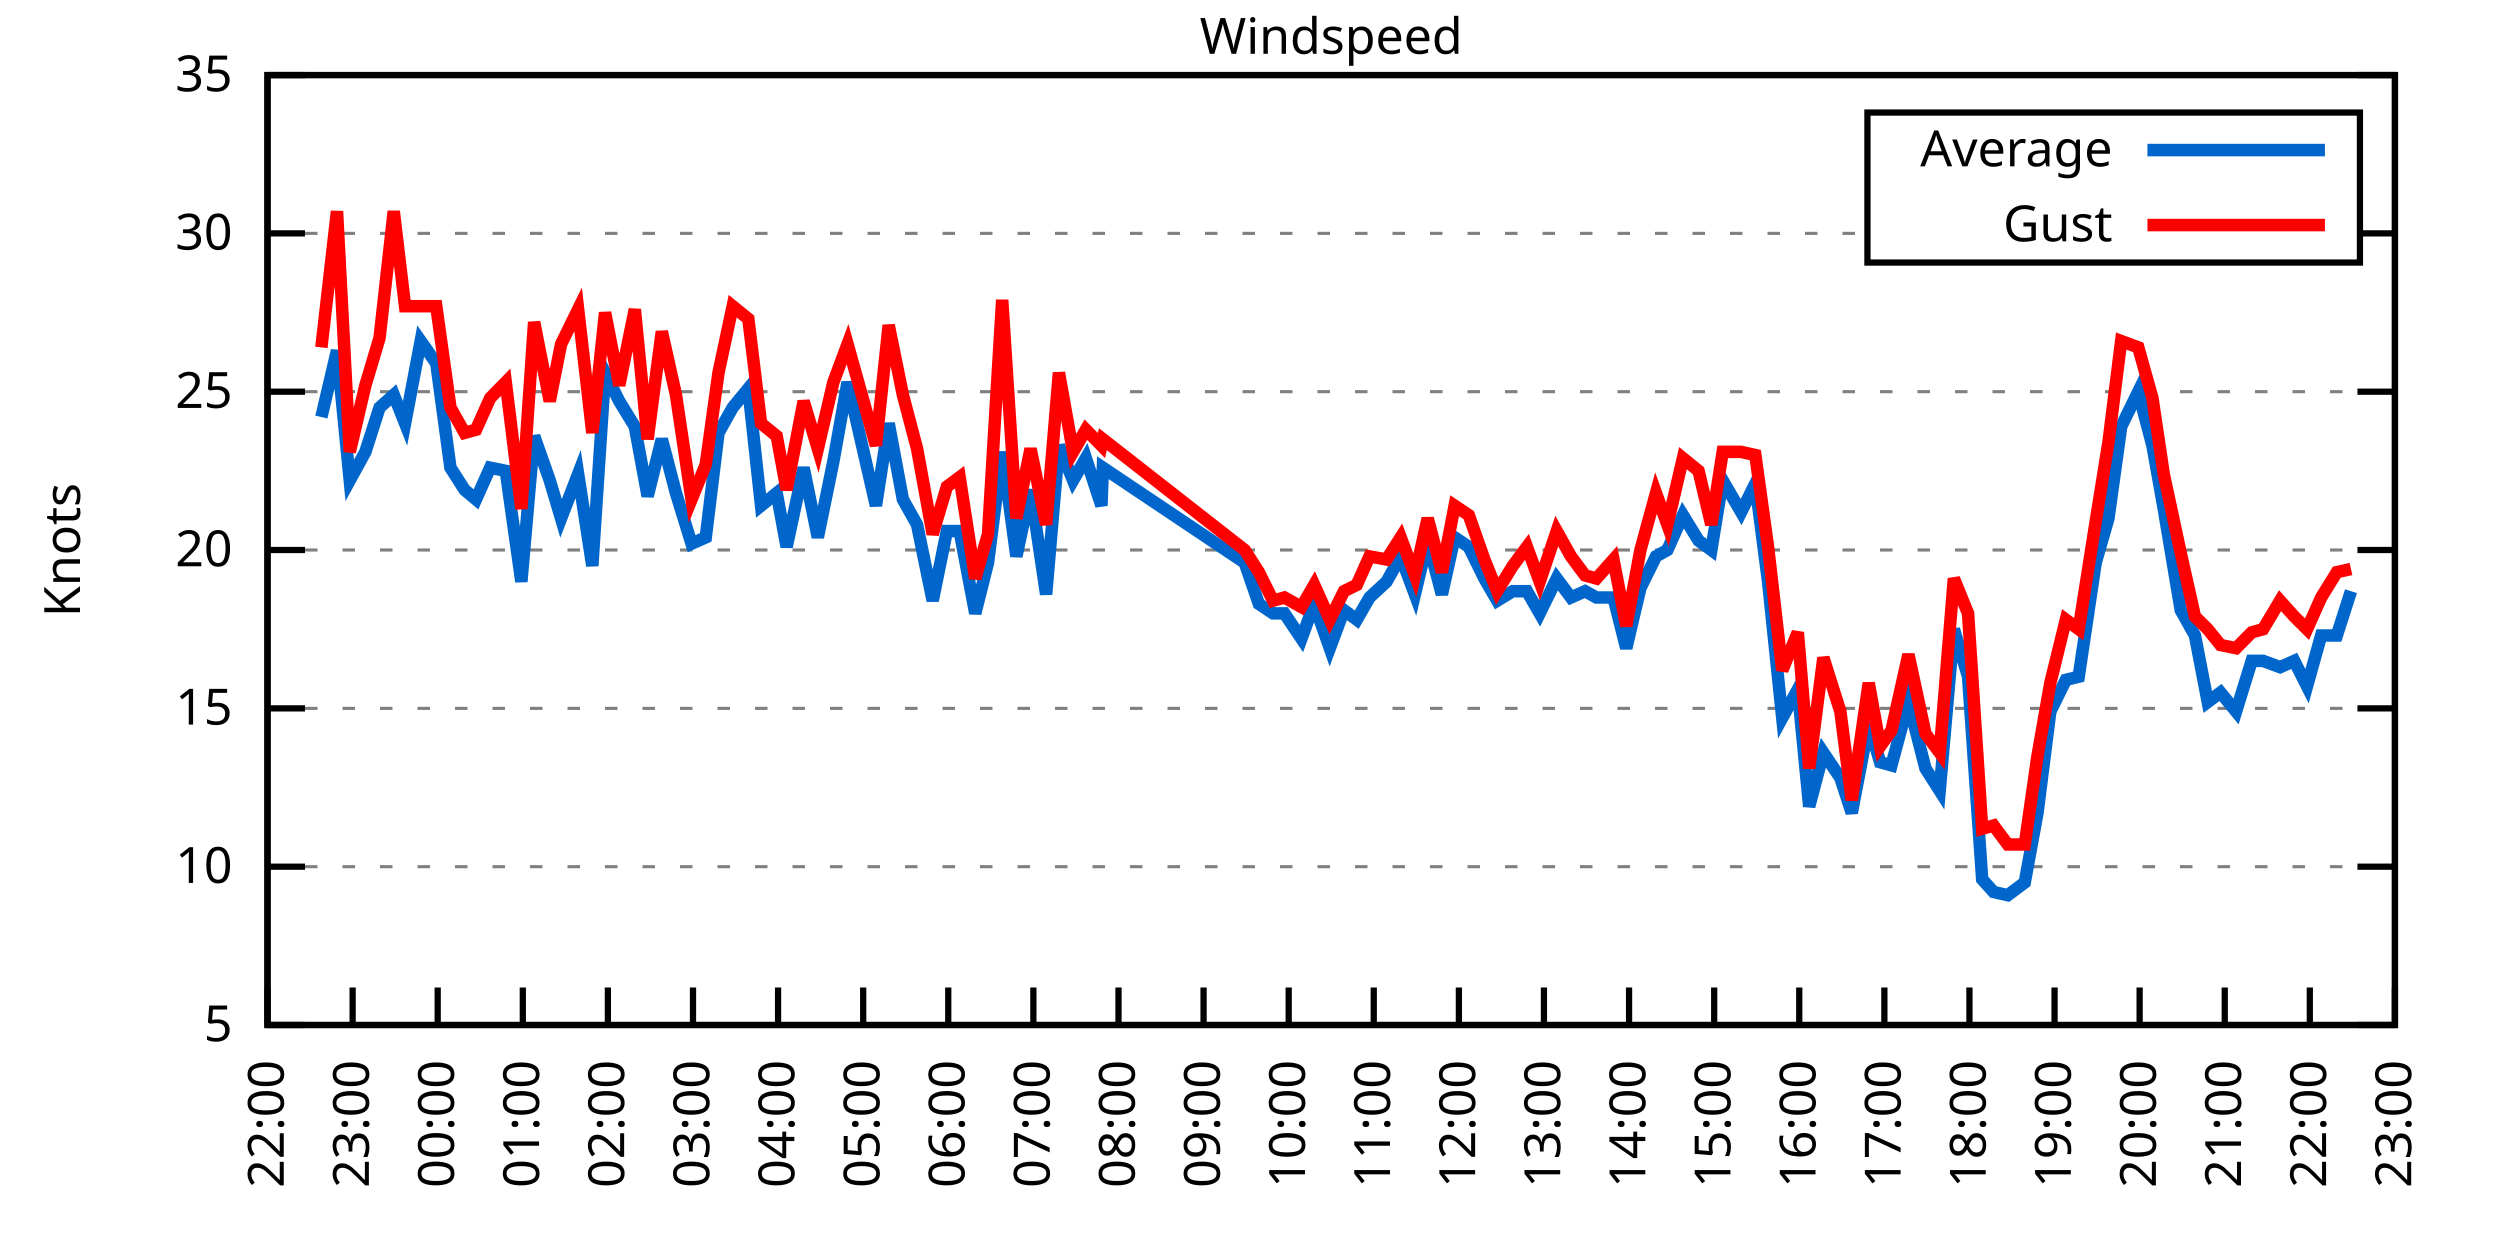
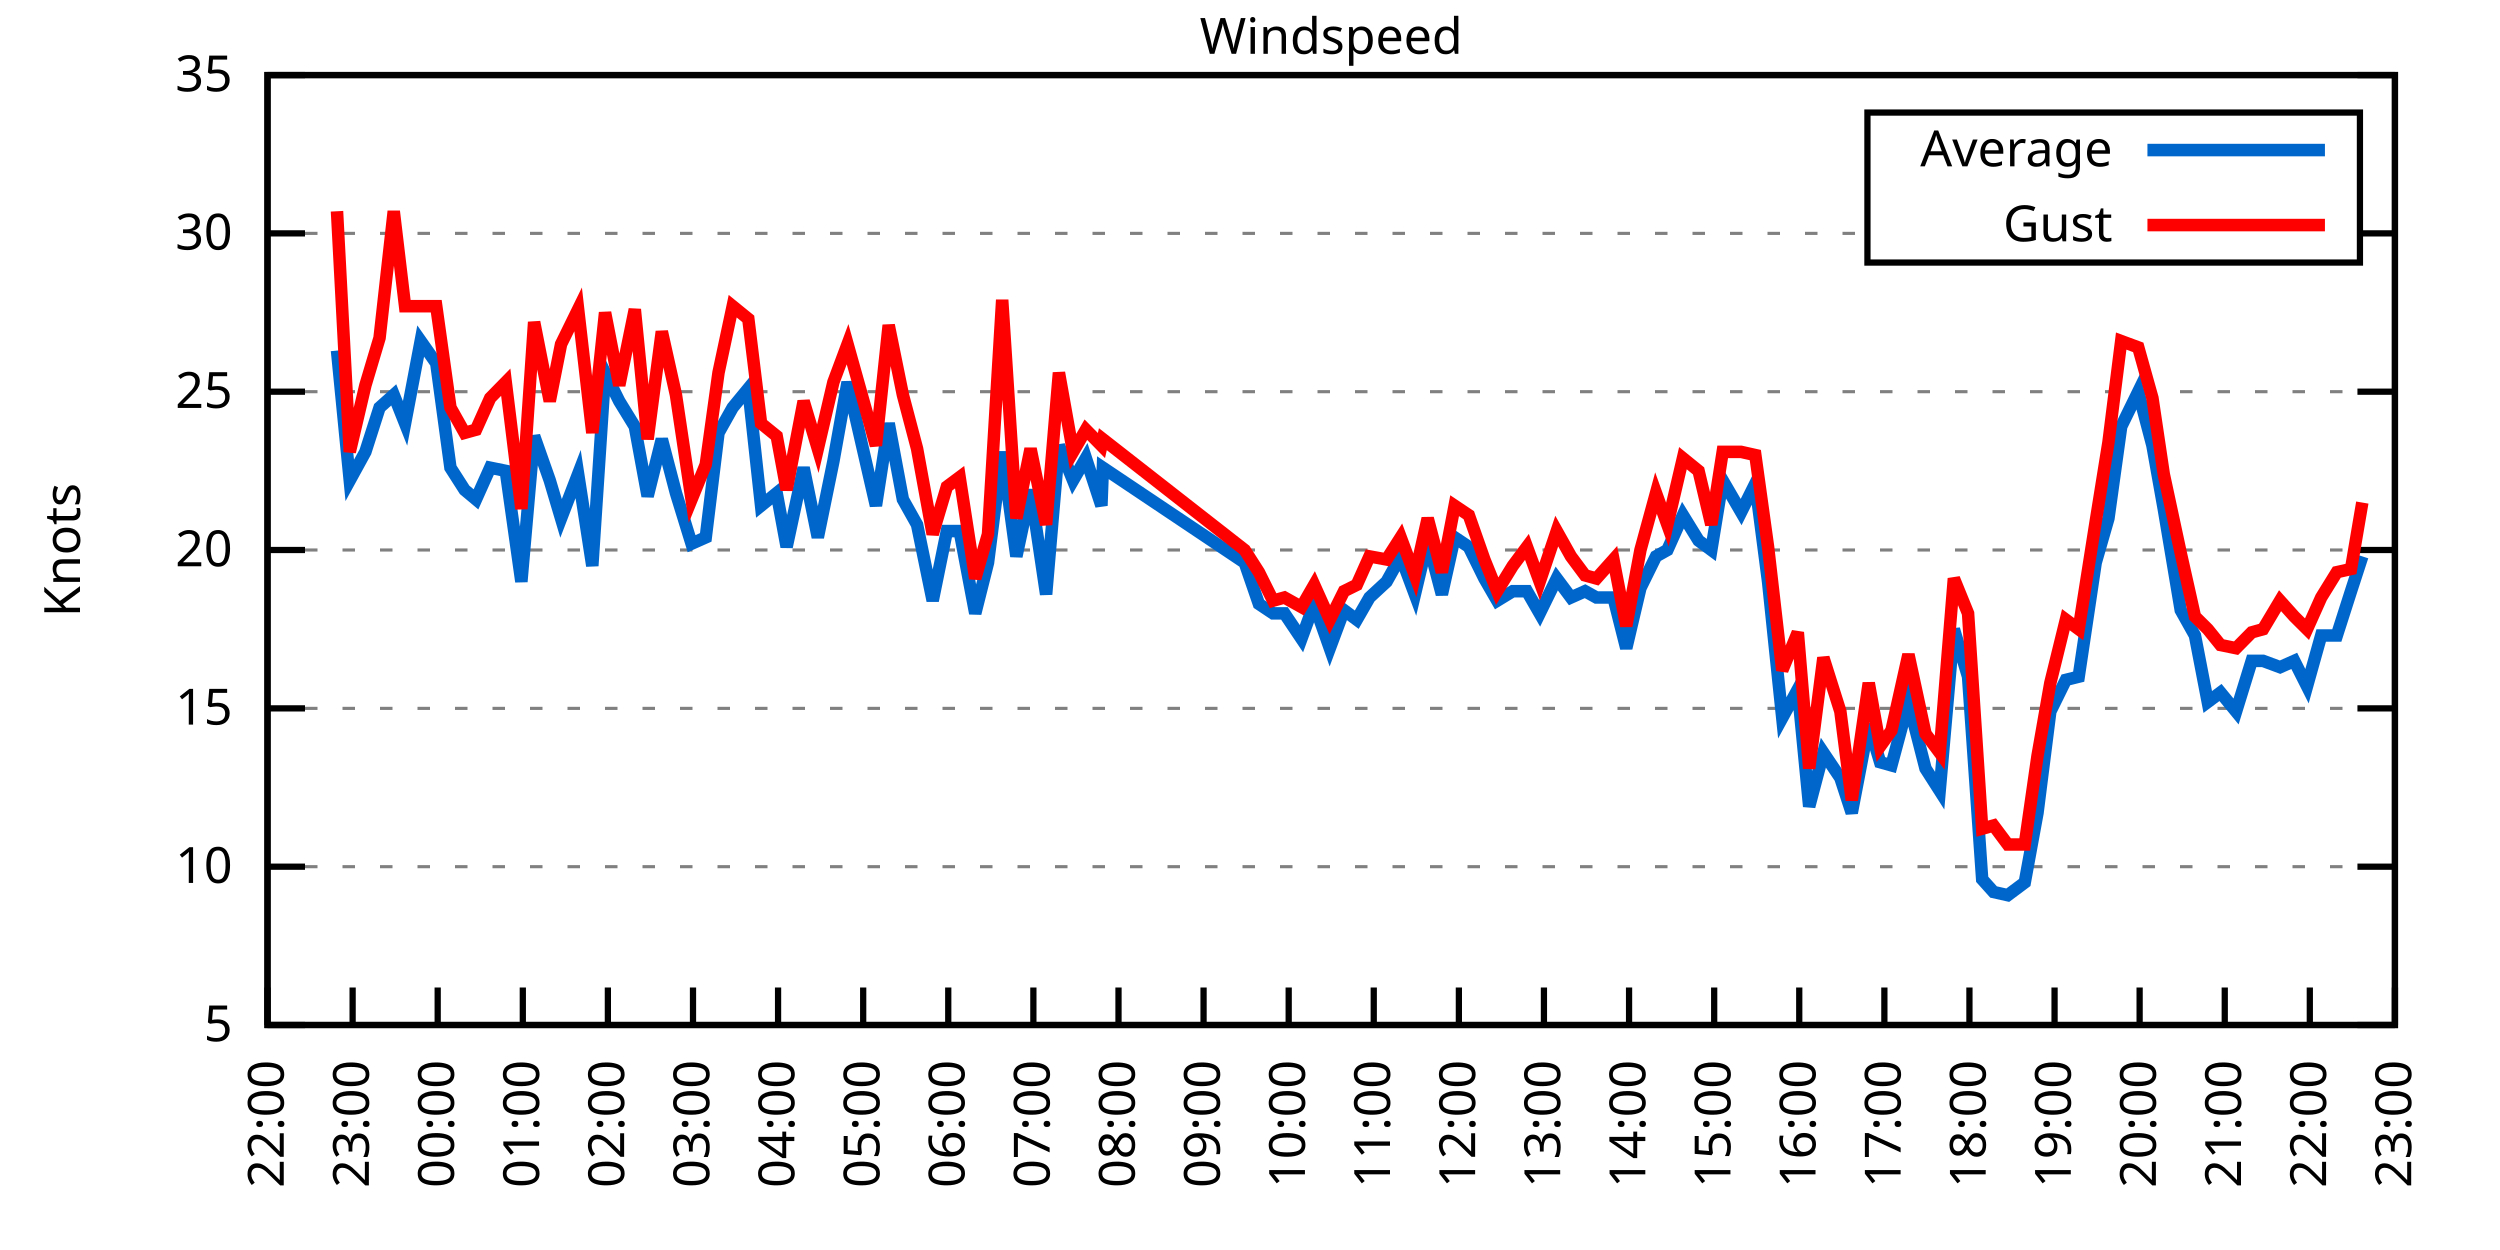
<svg xmlns="http://www.w3.org/2000/svg" xmlns:xlink="http://www.w3.org/1999/xlink" width="400" height="200" viewBox="0 0 400 200">
  <g id="gnuplot_canvas">
    <rect x="0" y="0" width="400" height="200" fill="none" />
    <defs>
      <circle id="gpDot" r="0.5" stroke-width="0.5" stroke="currentColor" />
      <path id="gpPt0" stroke-width="0.333" stroke="currentColor" d="M-1,0 h2 M0,-1 v2" />
      <path id="gpPt1" stroke-width="0.333" stroke="currentColor" d="M-1,-1 L1,1 M1,-1 L-1,1" />
      <path id="gpPt2" stroke-width="0.333" stroke="currentColor" d="M-1,0 L1,0 M0,-1 L0,1 M-1,-1 L1,1 M-1,1 L1,-1" />
      <rect id="gpPt3" stroke-width="0.333" stroke="currentColor" x="-1" y="-1" width="2" height="2" />
      <rect id="gpPt4" stroke-width="0.333" stroke="currentColor" fill="currentColor" x="-1" y="-1" width="2" height="2" />
      <circle id="gpPt5" stroke-width="0.333" stroke="currentColor" cx="0" cy="0" r="1" />
      <use xlink:href="#gpPt5" id="gpPt6" fill="currentColor" stroke="none" />
      <path id="gpPt7" stroke-width="0.333" stroke="currentColor" d="M0,-1.33 L-1.33,0.67 L1.33,0.67 z" />
      <use xlink:href="#gpPt7" id="gpPt8" fill="currentColor" stroke="none" />
      <use xlink:href="#gpPt7" id="gpPt9" stroke="currentColor" transform="rotate(180)" />
      <use xlink:href="#gpPt9" id="gpPt10" fill="currentColor" stroke="none" />
      <use xlink:href="#gpPt3" id="gpPt11" stroke="currentColor" transform="rotate(45)" />
      <use xlink:href="#gpPt11" id="gpPt12" fill="currentColor" stroke="none" />
      <path id="gpPt13" stroke-width="0.333" stroke="currentColor" d="M0,1.330 L1.265,0.411 L0.782,-1.067 L-0.782,-1.076 L-1.265,0.411 z" />
      <use xlink:href="#gpPt13" id="gpPt14" fill="currentColor" stroke="none" />
      <filter id="textbox" filterUnits="objectBoundingBox" x="0" y="0" height="1" width="1">
        <feFlood flood-color="white" flood-opacity="1" result="bgnd" />
        <feComposite in="SourceGraphic" in2="bgnd" operator="atop" />
      </filter>
      <filter id="greybox" filterUnits="objectBoundingBox" x="0" y="0" height="1" width="1">
        <feFlood flood-color="lightgrey" flood-opacity="1" result="grey" />
        <feComposite in="SourceGraphic" in2="grey" operator="atop" />
      </filter>
    </defs>
    <g fill="none" color="white" stroke="currentColor" stroke-width="1.00" stroke-linecap="butt" stroke-linejoin="miter">
</g>
    <g fill="none" color="black" stroke="currentColor" stroke-width="1.00" stroke-linecap="butt" stroke-linejoin="miter">
      <g stroke="none" shape-rendering="crispEdges">
        <polygon fill="rgb(255, 255, 255)" points="42.80,164.00 383.18,164.00 383.18,12.02 42.80,12.02 " />
      </g>
    </g>
    <g fill="none" color="black" stroke="currentColor" stroke-width="1.00" stroke-linecap="butt" stroke-linejoin="miter">
</g>
    <g fill="none" color="black" stroke="black" stroke-width="0.50" stroke-linecap="butt" stroke-linejoin="miter">
</g>
    <g fill="none" color="gray" stroke="currentColor" stroke-width="0.50" stroke-linecap="butt" stroke-linejoin="miter">
      <path stroke="gray" stroke-dasharray="2,4" class="gridline" d="M42.80,164.00 L383.19,164.00  " />
    </g>
    <g fill="none" color="gray" stroke="gray" stroke-width="1.00" stroke-linecap="butt" stroke-linejoin="miter">
</g>
    <g fill="none" color="black" stroke="currentColor" stroke-width="1.00" stroke-linecap="butt" stroke-linejoin="miter">
      <path stroke="black" d="M42.80,164.00 L48.80,164.00 M383.19,164.00 L377.19,164.00  " />
      <g transform="translate(37.20,166.60)" stroke="none" fill="black" font-family="Sans" font-size="8.00" text-anchor="end">
        <text>
          <tspan font-family="Sans"> 5</tspan>
        </text>
      </g>
    </g>
    <g fill="none" color="black" stroke="currentColor" stroke-width="1.00" stroke-linecap="butt" stroke-linejoin="miter">
</g>
    <g fill="none" color="black" stroke="black" stroke-width="0.50" stroke-linecap="butt" stroke-linejoin="miter">
</g>
    <g fill="none" color="gray" stroke="currentColor" stroke-width="0.50" stroke-linecap="butt" stroke-linejoin="miter">
      <path stroke="gray" stroke-dasharray="2,4" class="gridline" d="M42.80,138.67 L383.19,138.67  " />
    </g>
    <g fill="none" color="gray" stroke="gray" stroke-width="1.00" stroke-linecap="butt" stroke-linejoin="miter">
</g>
    <g fill="none" color="black" stroke="currentColor" stroke-width="1.00" stroke-linecap="butt" stroke-linejoin="miter">
      <path stroke="black" d="M42.80,138.67 L48.80,138.67 M383.19,138.67 L377.19,138.67  " />
      <g transform="translate(37.20,141.27)" stroke="none" fill="black" font-family="Sans" font-size="8.00" text-anchor="end">
        <text>
          <tspan font-family="Sans"> 10</tspan>
        </text>
      </g>
    </g>
    <g fill="none" color="black" stroke="currentColor" stroke-width="1.00" stroke-linecap="butt" stroke-linejoin="miter">
</g>
    <g fill="none" color="black" stroke="black" stroke-width="0.50" stroke-linecap="butt" stroke-linejoin="miter">
</g>
    <g fill="none" color="gray" stroke="currentColor" stroke-width="0.50" stroke-linecap="butt" stroke-linejoin="miter">
      <path stroke="gray" stroke-dasharray="2,4" class="gridline" d="M42.80,113.34 L383.19,113.34  " />
    </g>
    <g fill="none" color="gray" stroke="gray" stroke-width="1.00" stroke-linecap="butt" stroke-linejoin="miter">
</g>
    <g fill="none" color="black" stroke="currentColor" stroke-width="1.00" stroke-linecap="butt" stroke-linejoin="miter">
      <path stroke="black" d="M42.80,113.34 L48.80,113.34 M383.19,113.34 L377.19,113.34  " />
      <g transform="translate(37.20,115.94)" stroke="none" fill="black" font-family="Sans" font-size="8.00" text-anchor="end">
        <text>
          <tspan font-family="Sans"> 15</tspan>
        </text>
      </g>
    </g>
    <g fill="none" color="black" stroke="currentColor" stroke-width="1.00" stroke-linecap="butt" stroke-linejoin="miter">
</g>
    <g fill="none" color="black" stroke="black" stroke-width="0.50" stroke-linecap="butt" stroke-linejoin="miter">
</g>
    <g fill="none" color="gray" stroke="currentColor" stroke-width="0.50" stroke-linecap="butt" stroke-linejoin="miter">
      <path stroke="gray" stroke-dasharray="2,4" class="gridline" d="M42.80,88.00 L383.19,88.00  " />
    </g>
    <g fill="none" color="gray" stroke="gray" stroke-width="1.00" stroke-linecap="butt" stroke-linejoin="miter">
</g>
    <g fill="none" color="black" stroke="currentColor" stroke-width="1.00" stroke-linecap="butt" stroke-linejoin="miter">
      <path stroke="black" d="M42.80,88.00 L48.80,88.00 M383.19,88.00 L377.19,88.00  " />
      <g transform="translate(37.20,90.60)" stroke="none" fill="black" font-family="Sans" font-size="8.00" text-anchor="end">
        <text>
          <tspan font-family="Sans"> 20</tspan>
        </text>
      </g>
    </g>
    <g fill="none" color="black" stroke="currentColor" stroke-width="1.00" stroke-linecap="butt" stroke-linejoin="miter">
</g>
    <g fill="none" color="black" stroke="black" stroke-width="0.50" stroke-linecap="butt" stroke-linejoin="miter">
</g>
    <g fill="none" color="gray" stroke="currentColor" stroke-width="0.50" stroke-linecap="butt" stroke-linejoin="miter">
      <path stroke="gray" stroke-dasharray="2,4" class="gridline" d="M42.80,62.67 L383.19,62.67  " />
    </g>
    <g fill="none" color="gray" stroke="gray" stroke-width="1.00" stroke-linecap="butt" stroke-linejoin="miter">
</g>
    <g fill="none" color="black" stroke="currentColor" stroke-width="1.00" stroke-linecap="butt" stroke-linejoin="miter">
      <path stroke="black" d="M42.80,62.67 L48.80,62.67 M383.19,62.67 L377.19,62.67  " />
      <g transform="translate(37.20,65.27)" stroke="none" fill="black" font-family="Sans" font-size="8.00" text-anchor="end">
        <text>
          <tspan font-family="Sans"> 25</tspan>
        </text>
      </g>
    </g>
    <g fill="none" color="black" stroke="currentColor" stroke-width="1.00" stroke-linecap="butt" stroke-linejoin="miter">
</g>
    <g fill="none" color="black" stroke="black" stroke-width="0.50" stroke-linecap="butt" stroke-linejoin="miter">
</g>
    <g fill="none" color="gray" stroke="currentColor" stroke-width="0.50" stroke-linecap="butt" stroke-linejoin="miter">
      <path stroke="gray" stroke-dasharray="2,4" class="gridline" d="M42.80,37.34 L298.79,37.34 M377.59,37.34 L383.19,37.34  " />
    </g>
    <g fill="none" color="gray" stroke="gray" stroke-width="1.00" stroke-linecap="butt" stroke-linejoin="miter">
</g>
    <g fill="none" color="black" stroke="currentColor" stroke-width="1.00" stroke-linecap="butt" stroke-linejoin="miter">
      <path stroke="black" d="M42.80,37.34 L48.80,37.34 M383.19,37.34 L377.19,37.34  " />
      <g transform="translate(37.20,39.94)" stroke="none" fill="black" font-family="Sans" font-size="8.00" text-anchor="end">
        <text>
          <tspan font-family="Sans"> 30</tspan>
        </text>
      </g>
    </g>
    <g fill="none" color="black" stroke="currentColor" stroke-width="1.00" stroke-linecap="butt" stroke-linejoin="miter">
</g>
    <g fill="none" color="black" stroke="black" stroke-width="0.50" stroke-linecap="butt" stroke-linejoin="miter">
</g>
    <g fill="none" color="gray" stroke="currentColor" stroke-width="0.50" stroke-linecap="butt" stroke-linejoin="miter">
      <path stroke="gray" stroke-dasharray="2,4" class="gridline" d="M42.80,12.01 L383.19,12.01  " />
    </g>
    <g fill="none" color="gray" stroke="gray" stroke-width="1.00" stroke-linecap="butt" stroke-linejoin="miter">
</g>
    <g fill="none" color="black" stroke="currentColor" stroke-width="1.00" stroke-linecap="butt" stroke-linejoin="miter">
      <path stroke="black" d="M42.80,12.01 L48.80,12.01 M383.19,12.01 L377.19,12.01  " />
      <g transform="translate(37.20,14.61)" stroke="none" fill="black" font-family="Sans" font-size="8.00" text-anchor="end">
        <text>
          <tspan font-family="Sans"> 35</tspan>
        </text>
      </g>
    </g>
    <g fill="none" color="black" stroke="currentColor" stroke-width="1.00" stroke-linecap="butt" stroke-linejoin="miter">
      <path stroke="black" d="M42.80,164.00 L42.80,158.00  " />
      <g transform="translate(45.40,169.60) rotate(270.00)" stroke="none" fill="black" font-family="Sans" font-size="8.00" text-anchor="end">
        <text>
          <tspan font-family="Sans">22:00</tspan>
        </text>
      </g>
    </g>
    <g fill="none" color="black" stroke="currentColor" stroke-width="1.00" stroke-linecap="butt" stroke-linejoin="miter">
      <path stroke="black" d="M56.42,164.00 L56.42,158.00  " />
      <g transform="translate(59.02,169.60) rotate(270.00)" stroke="none" fill="black" font-family="Sans" font-size="8.00" text-anchor="end">
        <text>
          <tspan font-family="Sans">23:00</tspan>
        </text>
      </g>
    </g>
    <g fill="none" color="black" stroke="currentColor" stroke-width="1.00" stroke-linecap="butt" stroke-linejoin="miter">
      <path stroke="black" d="M70.03,164.00 L70.03,158.00  " />
      <g transform="translate(72.63,169.60) rotate(270.00)" stroke="none" fill="black" font-family="Sans" font-size="8.00" text-anchor="end">
        <text>
          <tspan font-family="Sans">00:00</tspan>
        </text>
      </g>
    </g>
    <g fill="none" color="black" stroke="currentColor" stroke-width="1.00" stroke-linecap="butt" stroke-linejoin="miter">
      <path stroke="black" d="M83.65,164.00 L83.65,158.00  " />
      <g transform="translate(86.25,169.60) rotate(270.00)" stroke="none" fill="black" font-family="Sans" font-size="8.00" text-anchor="end">
        <text>
          <tspan font-family="Sans">01:00</tspan>
        </text>
      </g>
    </g>
    <g fill="none" color="black" stroke="currentColor" stroke-width="1.00" stroke-linecap="butt" stroke-linejoin="miter">
      <path stroke="black" d="M97.26,164.00 L97.26,158.00  " />
      <g transform="translate(99.86,169.60) rotate(270.00)" stroke="none" fill="black" font-family="Sans" font-size="8.00" text-anchor="end">
        <text>
          <tspan font-family="Sans">02:00</tspan>
        </text>
      </g>
    </g>
    <g fill="none" color="black" stroke="currentColor" stroke-width="1.00" stroke-linecap="butt" stroke-linejoin="miter">
      <path stroke="black" d="M110.88,164.00 L110.88,158.00  " />
      <g transform="translate(113.48,169.60) rotate(270.00)" stroke="none" fill="black" font-family="Sans" font-size="8.00" text-anchor="end">
        <text>
          <tspan font-family="Sans">03:00</tspan>
        </text>
      </g>
    </g>
    <g fill="none" color="black" stroke="currentColor" stroke-width="1.00" stroke-linecap="butt" stroke-linejoin="miter">
      <path stroke="black" d="M124.49,164.00 L124.49,158.00  " />
      <g transform="translate(127.09,169.60) rotate(270.00)" stroke="none" fill="black" font-family="Sans" font-size="8.00" text-anchor="end">
        <text>
          <tspan font-family="Sans">04:00</tspan>
        </text>
      </g>
    </g>
    <g fill="none" color="black" stroke="currentColor" stroke-width="1.00" stroke-linecap="butt" stroke-linejoin="miter">
      <path stroke="black" d="M138.11,164.00 L138.11,158.00  " />
      <g transform="translate(140.71,169.60) rotate(270.00)" stroke="none" fill="black" font-family="Sans" font-size="8.00" text-anchor="end">
        <text>
          <tspan font-family="Sans">05:00</tspan>
        </text>
      </g>
    </g>
    <g fill="none" color="black" stroke="currentColor" stroke-width="1.00" stroke-linecap="butt" stroke-linejoin="miter">
      <path stroke="black" d="M151.72,164.00 L151.72,158.00  " />
      <g transform="translate(154.32,169.60) rotate(270.00)" stroke="none" fill="black" font-family="Sans" font-size="8.00" text-anchor="end">
        <text>
          <tspan font-family="Sans">06:00</tspan>
        </text>
      </g>
    </g>
    <g fill="none" color="black" stroke="currentColor" stroke-width="1.00" stroke-linecap="butt" stroke-linejoin="miter">
      <path stroke="black" d="M165.34,164.00 L165.34,158.00  " />
      <g transform="translate(167.94,169.60) rotate(270.00)" stroke="none" fill="black" font-family="Sans" font-size="8.00" text-anchor="end">
        <text>
          <tspan font-family="Sans">07:00</tspan>
        </text>
      </g>
    </g>
    <g fill="none" color="black" stroke="currentColor" stroke-width="1.00" stroke-linecap="butt" stroke-linejoin="miter">
      <path stroke="black" d="M178.96,164.00 L178.96,158.00  " />
      <g transform="translate(181.56,169.60) rotate(270.00)" stroke="none" fill="black" font-family="Sans" font-size="8.00" text-anchor="end">
        <text>
          <tspan font-family="Sans">08:00</tspan>
        </text>
      </g>
    </g>
    <g fill="none" color="black" stroke="currentColor" stroke-width="1.00" stroke-linecap="butt" stroke-linejoin="miter">
      <path stroke="black" d="M192.57,164.00 L192.57,158.00  " />
      <g transform="translate(195.17,169.60) rotate(270.00)" stroke="none" fill="black" font-family="Sans" font-size="8.00" text-anchor="end">
        <text>
          <tspan font-family="Sans">09:00</tspan>
        </text>
      </g>
    </g>
    <g fill="none" color="black" stroke="currentColor" stroke-width="1.00" stroke-linecap="butt" stroke-linejoin="miter">
      <path stroke="black" d="M206.19,164.00 L206.19,158.00  " />
      <g transform="translate(208.79,169.60) rotate(270.00)" stroke="none" fill="black" font-family="Sans" font-size="8.00" text-anchor="end">
        <text>
          <tspan font-family="Sans">10:00</tspan>
        </text>
      </g>
    </g>
    <g fill="none" color="black" stroke="currentColor" stroke-width="1.00" stroke-linecap="butt" stroke-linejoin="miter">
      <path stroke="black" d="M219.80,164.00 L219.80,158.00  " />
      <g transform="translate(222.40,169.60) rotate(270.00)" stroke="none" fill="black" font-family="Sans" font-size="8.00" text-anchor="end">
        <text>
          <tspan font-family="Sans">11:00</tspan>
        </text>
      </g>
    </g>
    <g fill="none" color="black" stroke="currentColor" stroke-width="1.00" stroke-linecap="butt" stroke-linejoin="miter">
      <path stroke="black" d="M233.42,164.00 L233.42,158.00  " />
      <g transform="translate(236.02,169.60) rotate(270.00)" stroke="none" fill="black" font-family="Sans" font-size="8.00" text-anchor="end">
        <text>
          <tspan font-family="Sans">12:00</tspan>
        </text>
      </g>
    </g>
    <g fill="none" color="black" stroke="currentColor" stroke-width="1.00" stroke-linecap="butt" stroke-linejoin="miter">
      <path stroke="black" d="M247.03,164.00 L247.03,158.00  " />
      <g transform="translate(249.63,169.60) rotate(270.00)" stroke="none" fill="black" font-family="Sans" font-size="8.00" text-anchor="end">
        <text>
          <tspan font-family="Sans">13:00</tspan>
        </text>
      </g>
    </g>
    <g fill="none" color="black" stroke="currentColor" stroke-width="1.00" stroke-linecap="butt" stroke-linejoin="miter">
      <path stroke="black" d="M260.65,164.00 L260.65,158.00  " />
      <g transform="translate(263.25,169.60) rotate(270.00)" stroke="none" fill="black" font-family="Sans" font-size="8.00" text-anchor="end">
        <text>
          <tspan font-family="Sans">14:00</tspan>
        </text>
      </g>
    </g>
    <g fill="none" color="black" stroke="currentColor" stroke-width="1.00" stroke-linecap="butt" stroke-linejoin="miter">
      <path stroke="black" d="M274.27,164.00 L274.27,158.00  " />
      <g transform="translate(276.87,169.60) rotate(270.00)" stroke="none" fill="black" font-family="Sans" font-size="8.00" text-anchor="end">
        <text>
          <tspan font-family="Sans">15:00</tspan>
        </text>
      </g>
    </g>
    <g fill="none" color="black" stroke="currentColor" stroke-width="1.00" stroke-linecap="butt" stroke-linejoin="miter">
      <path stroke="black" d="M287.88,164.00 L287.88,158.00  " />
      <g transform="translate(290.48,169.60) rotate(270.00)" stroke="none" fill="black" font-family="Sans" font-size="8.00" text-anchor="end">
        <text>
          <tspan font-family="Sans">16:00</tspan>
        </text>
      </g>
    </g>
    <g fill="none" color="black" stroke="currentColor" stroke-width="1.00" stroke-linecap="butt" stroke-linejoin="miter">
      <path stroke="black" d="M301.50,164.00 L301.50,158.00  " />
      <g transform="translate(304.10,169.60) rotate(270.00)" stroke="none" fill="black" font-family="Sans" font-size="8.00" text-anchor="end">
        <text>
          <tspan font-family="Sans">17:00</tspan>
        </text>
      </g>
    </g>
    <g fill="none" color="black" stroke="currentColor" stroke-width="1.00" stroke-linecap="butt" stroke-linejoin="miter">
      <path stroke="black" d="M315.11,164.00 L315.11,158.00  " />
      <g transform="translate(317.71,169.60) rotate(270.00)" stroke="none" fill="black" font-family="Sans" font-size="8.00" text-anchor="end">
        <text>
          <tspan font-family="Sans">18:00</tspan>
        </text>
      </g>
    </g>
    <g fill="none" color="black" stroke="currentColor" stroke-width="1.00" stroke-linecap="butt" stroke-linejoin="miter">
      <path stroke="black" d="M328.73,164.00 L328.73,158.00  " />
      <g transform="translate(331.33,169.60) rotate(270.00)" stroke="none" fill="black" font-family="Sans" font-size="8.00" text-anchor="end">
        <text>
          <tspan font-family="Sans">19:00</tspan>
        </text>
      </g>
    </g>
    <g fill="none" color="black" stroke="currentColor" stroke-width="1.00" stroke-linecap="butt" stroke-linejoin="miter">
      <path stroke="black" d="M342.34,164.00 L342.34,158.00  " />
      <g transform="translate(344.94,169.60) rotate(270.00)" stroke="none" fill="black" font-family="Sans" font-size="8.00" text-anchor="end">
        <text>
          <tspan font-family="Sans">20:00</tspan>
        </text>
      </g>
    </g>
    <g fill="none" color="black" stroke="currentColor" stroke-width="1.00" stroke-linecap="butt" stroke-linejoin="miter">
      <path stroke="black" d="M355.96,164.00 L355.96,158.00  " />
      <g transform="translate(358.56,169.60) rotate(270.00)" stroke="none" fill="black" font-family="Sans" font-size="8.00" text-anchor="end">
        <text>
          <tspan font-family="Sans">21:00</tspan>
        </text>
      </g>
    </g>
    <g fill="none" color="black" stroke="currentColor" stroke-width="1.00" stroke-linecap="butt" stroke-linejoin="miter">
      <path stroke="black" d="M369.57,164.00 L369.57,158.00  " />
      <g transform="translate(372.17,169.60) rotate(270.00)" stroke="none" fill="black" font-family="Sans" font-size="8.00" text-anchor="end">
        <text>
          <tspan font-family="Sans">22:00</tspan>
        </text>
      </g>
    </g>
    <g fill="none" color="black" stroke="currentColor" stroke-width="1.00" stroke-linecap="butt" stroke-linejoin="miter">
      <path stroke="black" d="M383.19,164.00 L383.19,158.00  " />
      <g transform="translate(385.79,169.60) rotate(270.00)" stroke="none" fill="black" font-family="Sans" font-size="8.00" text-anchor="end">
        <text>
          <tspan font-family="Sans">23:00</tspan>
        </text>
      </g>
    </g>
    <g fill="none" color="black" stroke="currentColor" stroke-width="1.00" stroke-linecap="butt" stroke-linejoin="miter">
</g>
    <g fill="none" color="black" stroke="currentColor" stroke-width="1.00" stroke-linecap="butt" stroke-linejoin="miter">
      <path stroke="black" d="M42.80,12.01 L42.80,164.00 L383.19,164.00 L383.19,12.01 L42.80,12.01 Z  " />
    </g>
    <g fill="none" color="black" stroke="currentColor" stroke-width="1.00" stroke-linecap="butt" stroke-linejoin="miter">
</g>
    <g fill="none" color="black" stroke="currentColor" stroke-width="1.00" stroke-linecap="butt" stroke-linejoin="miter">
      <path stroke="black" d="M298.79,42.01 L298.79,18.01 L377.59,18.01 L377.59,42.01 L298.79,42.01 Z  " />
    </g>
    <g id="Windspeed_plot_1">
      <g fill="none" color="white" stroke="black" stroke-width="2.00" stroke-linecap="butt" stroke-linejoin="miter">
</g>
      <g fill="none" color="black" stroke="currentColor" stroke-width="2.00" stroke-linecap="butt" stroke-linejoin="miter">
        <g transform="translate(337.99,26.61)" stroke="none" fill="black" font-family="Sans" font-size="8.00" text-anchor="end">
          <text>
            <tspan font-family="Sans">Average</tspan>
          </text>
        </g>
      </g>
      <g fill="none" color="black" stroke="currentColor" stroke-width="2.00" stroke-linecap="butt" stroke-linejoin="miter">
-         <path stroke="rgb(  0, 102, 204)" d="M343.59,24.01 L371.99,24.01 M51.42,66.73 L53.92,56.09 L55.96,76.86 L58.46,72.30 L60.73,65.21 L63.00,63.18   L64.81,67.74 L67.31,54.57 L69.80,58.11 L72.07,74.83 L74.34,78.38 L76.16,79.90 L78.43,74.83 L80.92,75.34   L83.42,93.07 L85.46,69.77 L87.96,76.86 L89.77,82.94 L92.50,75.85 L94.77,90.54 L96.81,59.63 L99.08,64.19   L101.57,68.25 L103.62,79.39 L105.89,70.27 L108.15,78.89 L110.65,86.99 L112.92,85.98 L114.96,69.26 L117.23,65.21   L119.73,62.17 L121.77,80.91 L124.27,78.89 L125.86,87.50 L128.58,74.83 L130.85,85.98 L133.34,73.82 L135.61,61.15   L140.15,80.91 L142.19,67.74 L144.46,79.90 L146.73,83.95 L149.23,96.11 L151.50,84.97 L153.54,84.97 L156.04,98.14   L158.08,90.03 L160.35,72.30 L162.62,89.02 L164.89,78.38 L167.38,95.10 L169.43,71.29 L171.69,76.86 L173.74,73.31   L176.23,80.91 L176.46,74.83 L199.15,90.03 L201.42,96.62 L203.69,98.14 L205.51,98.14 L208.23,102.19 L210.27,96.62   L212.77,103.71 L215.04,97.63 L217.08,99.15 L219.12,95.60 L221.85,93.07 L224.11,89.02 L226.38,95.10 L228.43,86.49   L230.70,95.10 L232.74,85.98 L235.01,87.50 L237.50,92.56 L239.55,96.11 L242.04,94.59 L244.31,94.59 L246.35,98.14   L249.08,92.56 L251.35,95.60 L253.61,94.59 L255.43,95.60 L258.15,95.60 L260.20,103.71 L262.47,94.08 L264.96,89.02   L266.78,88.00 L269.27,82.43 L271.77,86.49 L273.81,88.00 L275.63,76.86 L278.58,81.93 L280.85,77.37 L282.89,93.07   L285.16,114.86 L287.65,110.30 L289.47,129.04 L291.74,120.43 L294.46,124.48 L296.28,130.06 L299.00,115.87 L300.82,121.95   L302.63,122.46 L305.35,112.32 L308.08,122.96 L310.35,126.51 L312.62,100.67 L314.89,108.27 L317.15,140.69 L318.97,142.72   L321.24,143.23 L323.96,141.20 L326.00,130.06 L328.05,113.84 L330.54,108.78 L332.59,108.27 L335.31,90.03 L337.35,82.94   L339.39,68.25 L342.12,62.67 L344.39,71.29 L346.20,81.42 L348.92,97.63 L351.19,101.68 L353.24,112.32 L355.28,110.80   L357.77,113.84 L360.27,105.74 L362.09,105.74 L364.81,106.75 L367.08,105.74 L369.12,109.79 L371.39,101.68 L373.89,101.68   L376.16,94.59  " />
+         <path stroke="rgb(  0, 102, 204)" d="M343.59,24.01 L371.99,24.01 M53.92,56.09 L55.96,76.86 L58.46,72.30 L60.73,65.21 L63.00,63.18 L64.81,67.74   L67.31,54.57 L69.80,58.11 L72.07,74.83 L74.34,78.38 L76.16,79.90 L78.43,74.83 L80.92,75.34 L83.42,93.07   L85.46,69.77 L87.96,76.86 L89.77,82.94 L92.50,75.85 L94.77,90.54 L96.81,59.63 L99.08,64.19 L101.57,68.25   L103.62,79.39 L105.89,70.27 L108.15,78.89 L110.65,86.99 L112.92,85.98 L114.96,69.26 L117.23,65.21 L119.73,62.17   L121.77,80.91 L124.27,78.89 L125.86,87.50 L128.58,74.83 L130.85,85.98 L133.34,73.82 L135.61,61.15 L140.15,80.91   L142.19,67.74 L144.46,79.90 L146.73,83.95 L149.23,96.11 L151.50,84.97 L153.54,84.97 L156.04,98.14 L158.08,90.03   L160.35,72.30 L162.62,89.02 L164.89,78.38 L167.38,95.10 L169.43,71.29 L171.69,76.86 L173.74,73.31 L176.23,80.91   L176.46,74.83 L199.15,90.03 L201.42,96.62 L203.69,98.14 L205.51,98.14 L208.23,102.19 L210.27,96.62 L212.77,103.71   L215.04,97.63 L217.08,99.15 L219.12,95.60 L221.85,93.07 L224.11,89.02 L226.38,95.10 L228.43,86.49 L230.70,95.10   L232.74,85.98 L235.01,87.50 L237.50,92.56 L239.55,96.11 L242.04,94.59 L244.31,94.59 L246.35,98.14 L249.08,92.56   L251.35,95.60 L253.61,94.59 L255.43,95.60 L258.15,95.60 L260.20,103.71 L262.47,94.08 L264.96,89.02 L266.78,88.00   L269.27,82.43 L271.77,86.49 L273.81,88.00 L275.63,76.86 L278.58,81.93 L280.85,77.37 L282.89,93.07 L285.16,114.86   L287.65,110.30 L289.47,129.04 L291.74,120.43 L294.46,124.48 L296.28,130.06 L299.00,115.87 L300.82,121.95 L302.63,122.46   L305.35,112.32 L308.08,122.96 L310.35,126.51 L312.62,100.67 L314.89,108.27 L317.15,140.69 L318.97,142.72 L321.24,143.23   L323.96,141.20 L326.00,130.06 L328.05,113.84 L330.54,108.78 L332.59,108.27 L335.31,90.03 L337.35,82.94 L339.39,68.25   L342.12,62.67 L344.39,71.29 L346.20,81.42 L348.92,97.63 L351.19,101.68 L353.24,112.32 L355.28,110.80 L357.77,113.84   L360.27,105.74 L362.09,105.74 L364.81,106.75 L367.08,105.74 L369.12,109.79 L371.39,101.68 L373.89,101.68 L376.16,94.59   L377.97,89.02  " />
      </g>
    </g>
    <g id="Windspeed_plot_2">
      <g fill="none" color="black" stroke="currentColor" stroke-width="2.00" stroke-linecap="butt" stroke-linejoin="miter">
        <g transform="translate(337.99,38.61)" stroke="none" fill="black" font-family="Sans" font-size="8.00" text-anchor="end">
          <text>
            <tspan font-family="Sans">Gust</tspan>
          </text>
        </g>
      </g>
      <g fill="none" color="black" stroke="currentColor" stroke-width="2.00" stroke-linecap="butt" stroke-linejoin="miter">
-         <path stroke="rgb(255,   0,   0)" d="M343.59,36.01 L371.99,36.01 M51.42,55.58 L53.92,33.80 L55.96,72.30 L58.46,61.66 L60.73,54.06 L63.00,33.80   L64.81,48.99 L67.31,48.99 L69.80,48.99 L72.07,65.21 L74.34,69.26 L76.16,68.75 L78.43,63.69 L80.92,61.15   L83.42,81.42 L85.46,51.53 L87.96,64.19 L89.77,55.07 L92.50,49.50 L94.77,69.26 L96.81,50.01 L99.08,61.66   L101.57,49.50 L103.62,70.27 L105.89,53.05 L108.15,63.18 L110.65,79.90 L112.92,74.33 L114.96,59.63 L117.23,48.99   L119.73,51.02 L121.77,67.74 L124.27,69.77 L125.86,78.38 L128.58,64.19 L130.85,71.79 L133.34,61.15 L135.61,55.07   L140.15,71.29 L142.19,52.03 L144.46,63.18 L146.73,71.79 L149.23,85.47 L151.50,77.87 L153.54,76.35 L156.04,92.56   L158.08,85.47 L160.35,47.98 L162.62,82.94 L164.89,71.79 L167.38,83.95 L169.43,59.63 L171.69,72.30 L173.74,68.75   L176.23,71.29 L176.46,70.27 L199.15,88.00 L201.42,91.55 L203.69,96.11 L205.51,95.60 L208.23,97.12 L210.27,93.58   L212.77,99.15 L215.04,94.59 L217.08,93.58 L219.12,89.02 L221.85,89.52 L224.11,85.98 L226.38,92.06 L228.43,82.94   L230.70,91.55 L232.74,80.91 L235.01,82.43 L237.50,89.52 L239.55,94.59 L242.04,90.54 L244.31,87.50 L246.35,93.07   L249.08,84.97 L251.35,89.02 L253.61,92.06 L255.43,92.56 L258.15,89.52 L260.20,100.16 L262.47,88.00 L264.96,78.89   L266.78,83.95 L269.27,73.31 L271.77,75.34 L273.81,83.95 L275.63,72.30 L278.58,72.30 L280.85,72.81 L282.89,87.50   L285.16,107.26 L287.65,101.18 L289.47,122.96 L291.74,105.23 L294.46,113.84 L296.28,128.03 L299.00,109.28 L300.82,119.42   L302.63,116.88 L305.35,104.72 L308.08,117.39 L310.35,120.43 L312.62,92.56 L314.89,98.14 L317.15,132.59 L318.97,132.08   L321.24,135.12 L323.96,135.12 L326.00,120.94 L328.05,109.28 L330.54,99.15 L332.59,100.67 L335.31,83.45 L337.35,70.78   L339.39,54.57 L342.12,55.58 L344.39,63.69 L346.20,75.85 L348.92,88.51 L351.19,98.64 L353.24,100.67 L355.28,103.20   L357.77,103.71 L360.27,101.18 L362.09,100.67 L364.81,96.11 L367.08,98.64 L369.12,100.67 L371.39,95.60 L373.89,91.55   L376.16,91.04  " />
+         <path stroke="rgb(255,   0,   0)" d="M343.59,36.01 L371.99,36.01 M53.92,33.80 L55.96,72.30 L58.46,61.66 L60.73,54.06 L63.00,33.80 L64.81,48.99   L67.31,48.99 L69.80,48.99 L72.07,65.21 L74.34,69.26 L76.16,68.75 L78.43,63.69 L80.92,61.15 L83.42,81.42   L85.46,51.53 L87.96,64.19 L89.77,55.07 L92.50,49.50 L94.77,69.26 L96.81,50.01 L99.08,61.66 L101.57,49.50   L103.62,70.27 L105.89,53.05 L108.15,63.18 L110.65,79.90 L112.92,74.33 L114.96,59.63 L117.23,48.99 L119.73,51.02   L121.77,67.74 L124.27,69.77 L125.86,78.38 L128.58,64.19 L130.85,71.79 L133.34,61.15 L135.61,55.07 L140.15,71.29   L142.19,52.03 L144.46,63.18 L146.73,71.79 L149.23,85.47 L151.50,77.87 L153.54,76.35 L156.04,92.56 L158.08,85.47   L160.35,47.98 L162.62,82.94 L164.89,71.79 L167.38,83.95 L169.43,59.63 L171.69,72.30 L173.74,68.75 L176.23,71.29   L176.46,70.27 L199.15,88.00 L201.42,91.55 L203.69,96.11 L205.51,95.60 L208.23,97.12 L210.27,93.58 L212.77,99.15   L215.04,94.59 L217.08,93.58 L219.12,89.02 L221.85,89.52 L224.11,85.98 L226.38,92.06 L228.43,82.94 L230.70,91.55   L232.74,80.91 L235.01,82.43 L237.50,89.52 L239.55,94.59 L242.04,90.54 L244.31,87.50 L246.35,93.07 L249.08,84.97   L251.35,89.02 L253.61,92.06 L255.43,92.56 L258.15,89.52 L260.20,100.16 L262.47,88.00 L264.96,78.89 L266.78,83.95   L269.27,73.31 L271.77,75.34 L273.81,83.95 L275.63,72.30 L278.58,72.30 L280.85,72.81 L282.89,87.50 L285.16,107.26   L287.65,101.18 L289.47,122.96 L291.74,105.23 L294.46,113.84 L296.28,128.03 L299.00,109.28 L300.82,119.42 L302.63,116.88   L305.35,104.72 L308.08,117.39 L310.35,120.43 L312.62,92.56 L314.89,98.14 L317.15,132.59 L318.97,132.08 L321.24,135.12   L323.96,135.12 L326.00,120.94 L328.05,109.28 L330.54,99.15 L332.59,100.67 L335.31,83.45 L337.35,70.78 L339.39,54.57   L342.12,55.58 L344.39,63.69 L346.20,75.85 L348.92,88.51 L351.19,98.64 L353.24,100.67 L355.28,103.20 L357.77,103.71   L360.27,101.18 L362.09,100.67 L364.81,96.11 L367.08,98.64 L369.12,100.67 L371.39,95.60 L373.89,91.55 L376.16,91.04   L377.97,80.41  " />
      </g>
    </g>
    <g fill="none" color="black" stroke="currentColor" stroke-width="2.00" stroke-linecap="butt" stroke-linejoin="miter">
</g>
    <g fill="none" color="black" stroke="black" stroke-width="1.00" stroke-linecap="butt" stroke-linejoin="miter">
</g>
    <g fill="none" color="black" stroke="currentColor" stroke-width="1.00" stroke-linecap="butt" stroke-linejoin="miter">
      <path stroke="black" d="M42.80,12.01 L42.80,164.00 L383.19,164.00 L383.19,12.01 L42.80,12.01 Z  " />
      <g transform="translate(12.80,88.01) rotate(270.00)" stroke="none" fill="black" font-family="Sans" font-size="8.00" text-anchor="middle">
        <text>
          <tspan font-family="Sans">Knots</tspan>
        </text>
      </g>
    </g>
    <g fill="none" color="black" stroke="currentColor" stroke-width="1.00" stroke-linecap="butt" stroke-linejoin="miter">
</g>
    <g fill="none" color="black" stroke="currentColor" stroke-width="1.00" stroke-linecap="butt" stroke-linejoin="miter">
      <g transform="translate(212.99,8.61)" stroke="none" fill="black" font-family="Sans" font-size="8.00" text-anchor="middle">
        <text>
          <tspan font-family="Sans">Windspeed</tspan>
        </text>
      </g>
    </g>
    <g fill="none" color="black" stroke="currentColor" stroke-width="1.00" stroke-linecap="butt" stroke-linejoin="miter">
</g>
  </g>
</svg>
